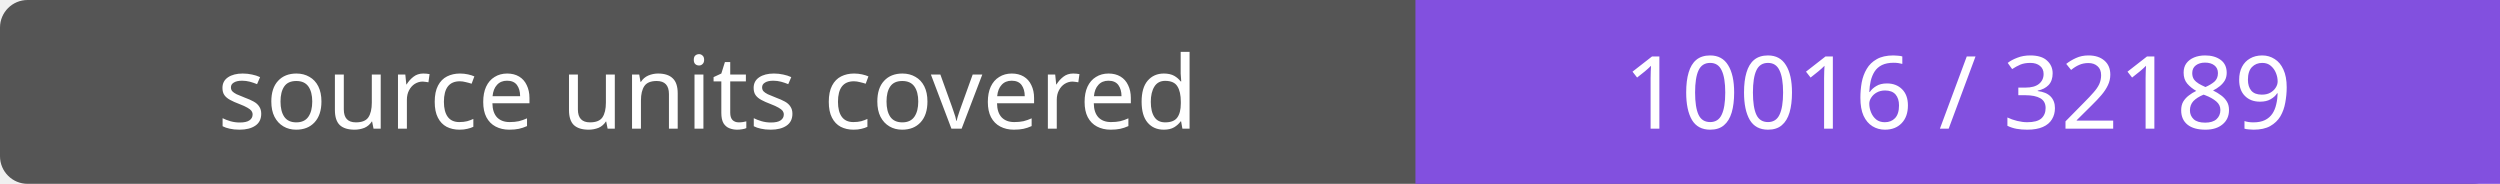
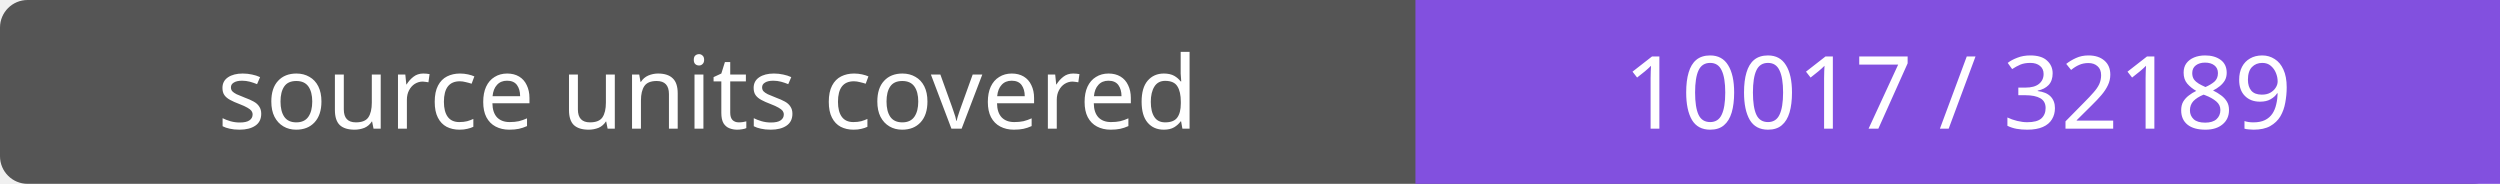
- <svg xmlns="http://www.w3.org/2000/svg" width="272" height="20" role="img" aria-label="source units covered: 10016 / 32189">
+ <svg xmlns="http://www.w3.org/2000/svg" width="272" height="20" role="img" aria-label="source units covered: 10017 / 32189">
  <rect width="272" height="20" rx="3" fill="#555" />
  <path fill="#8250df" d="M154 0h118v20H154z" />
  <g fill="#fff" text-anchor="middle" font-family="Verdana,sans-serif" font-size="11">
    <text x="77.0" y="14">source units covered</text>
-     <text x="213.0" y="14">10016 / 32189</text>
+     <text x="213.0" y="14">10017 / 32189</text>
  </g>
</svg>
